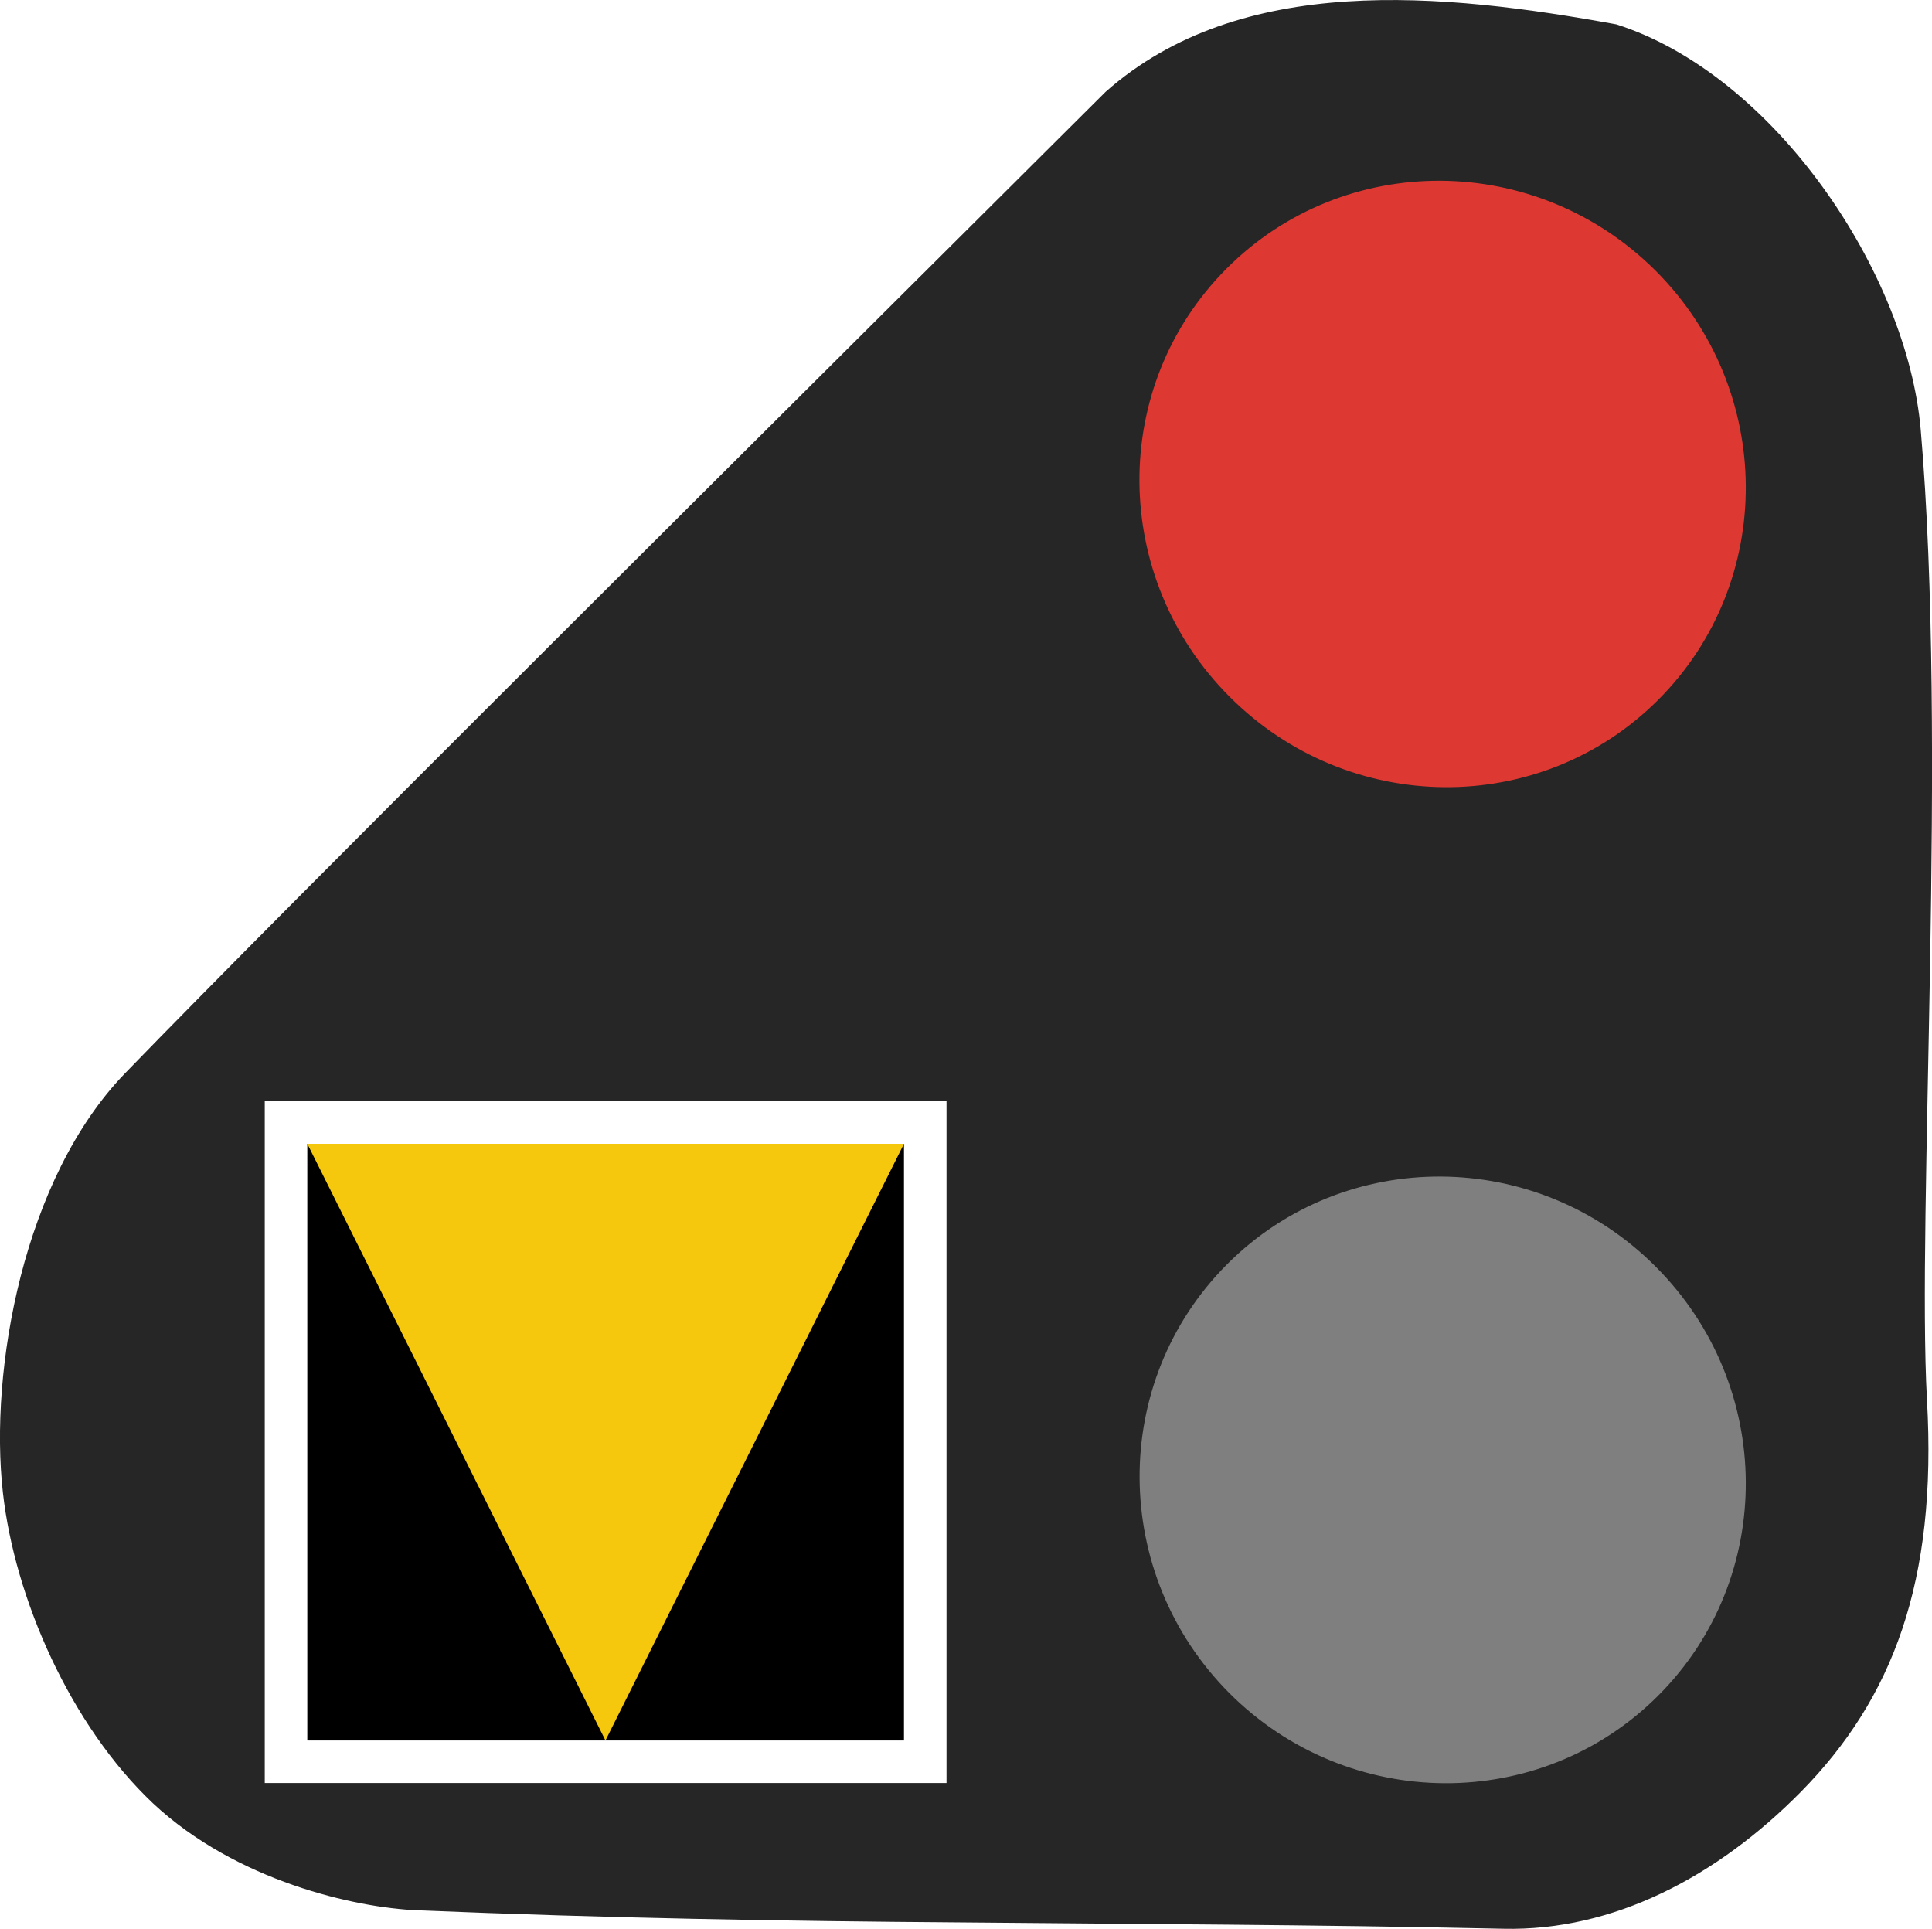
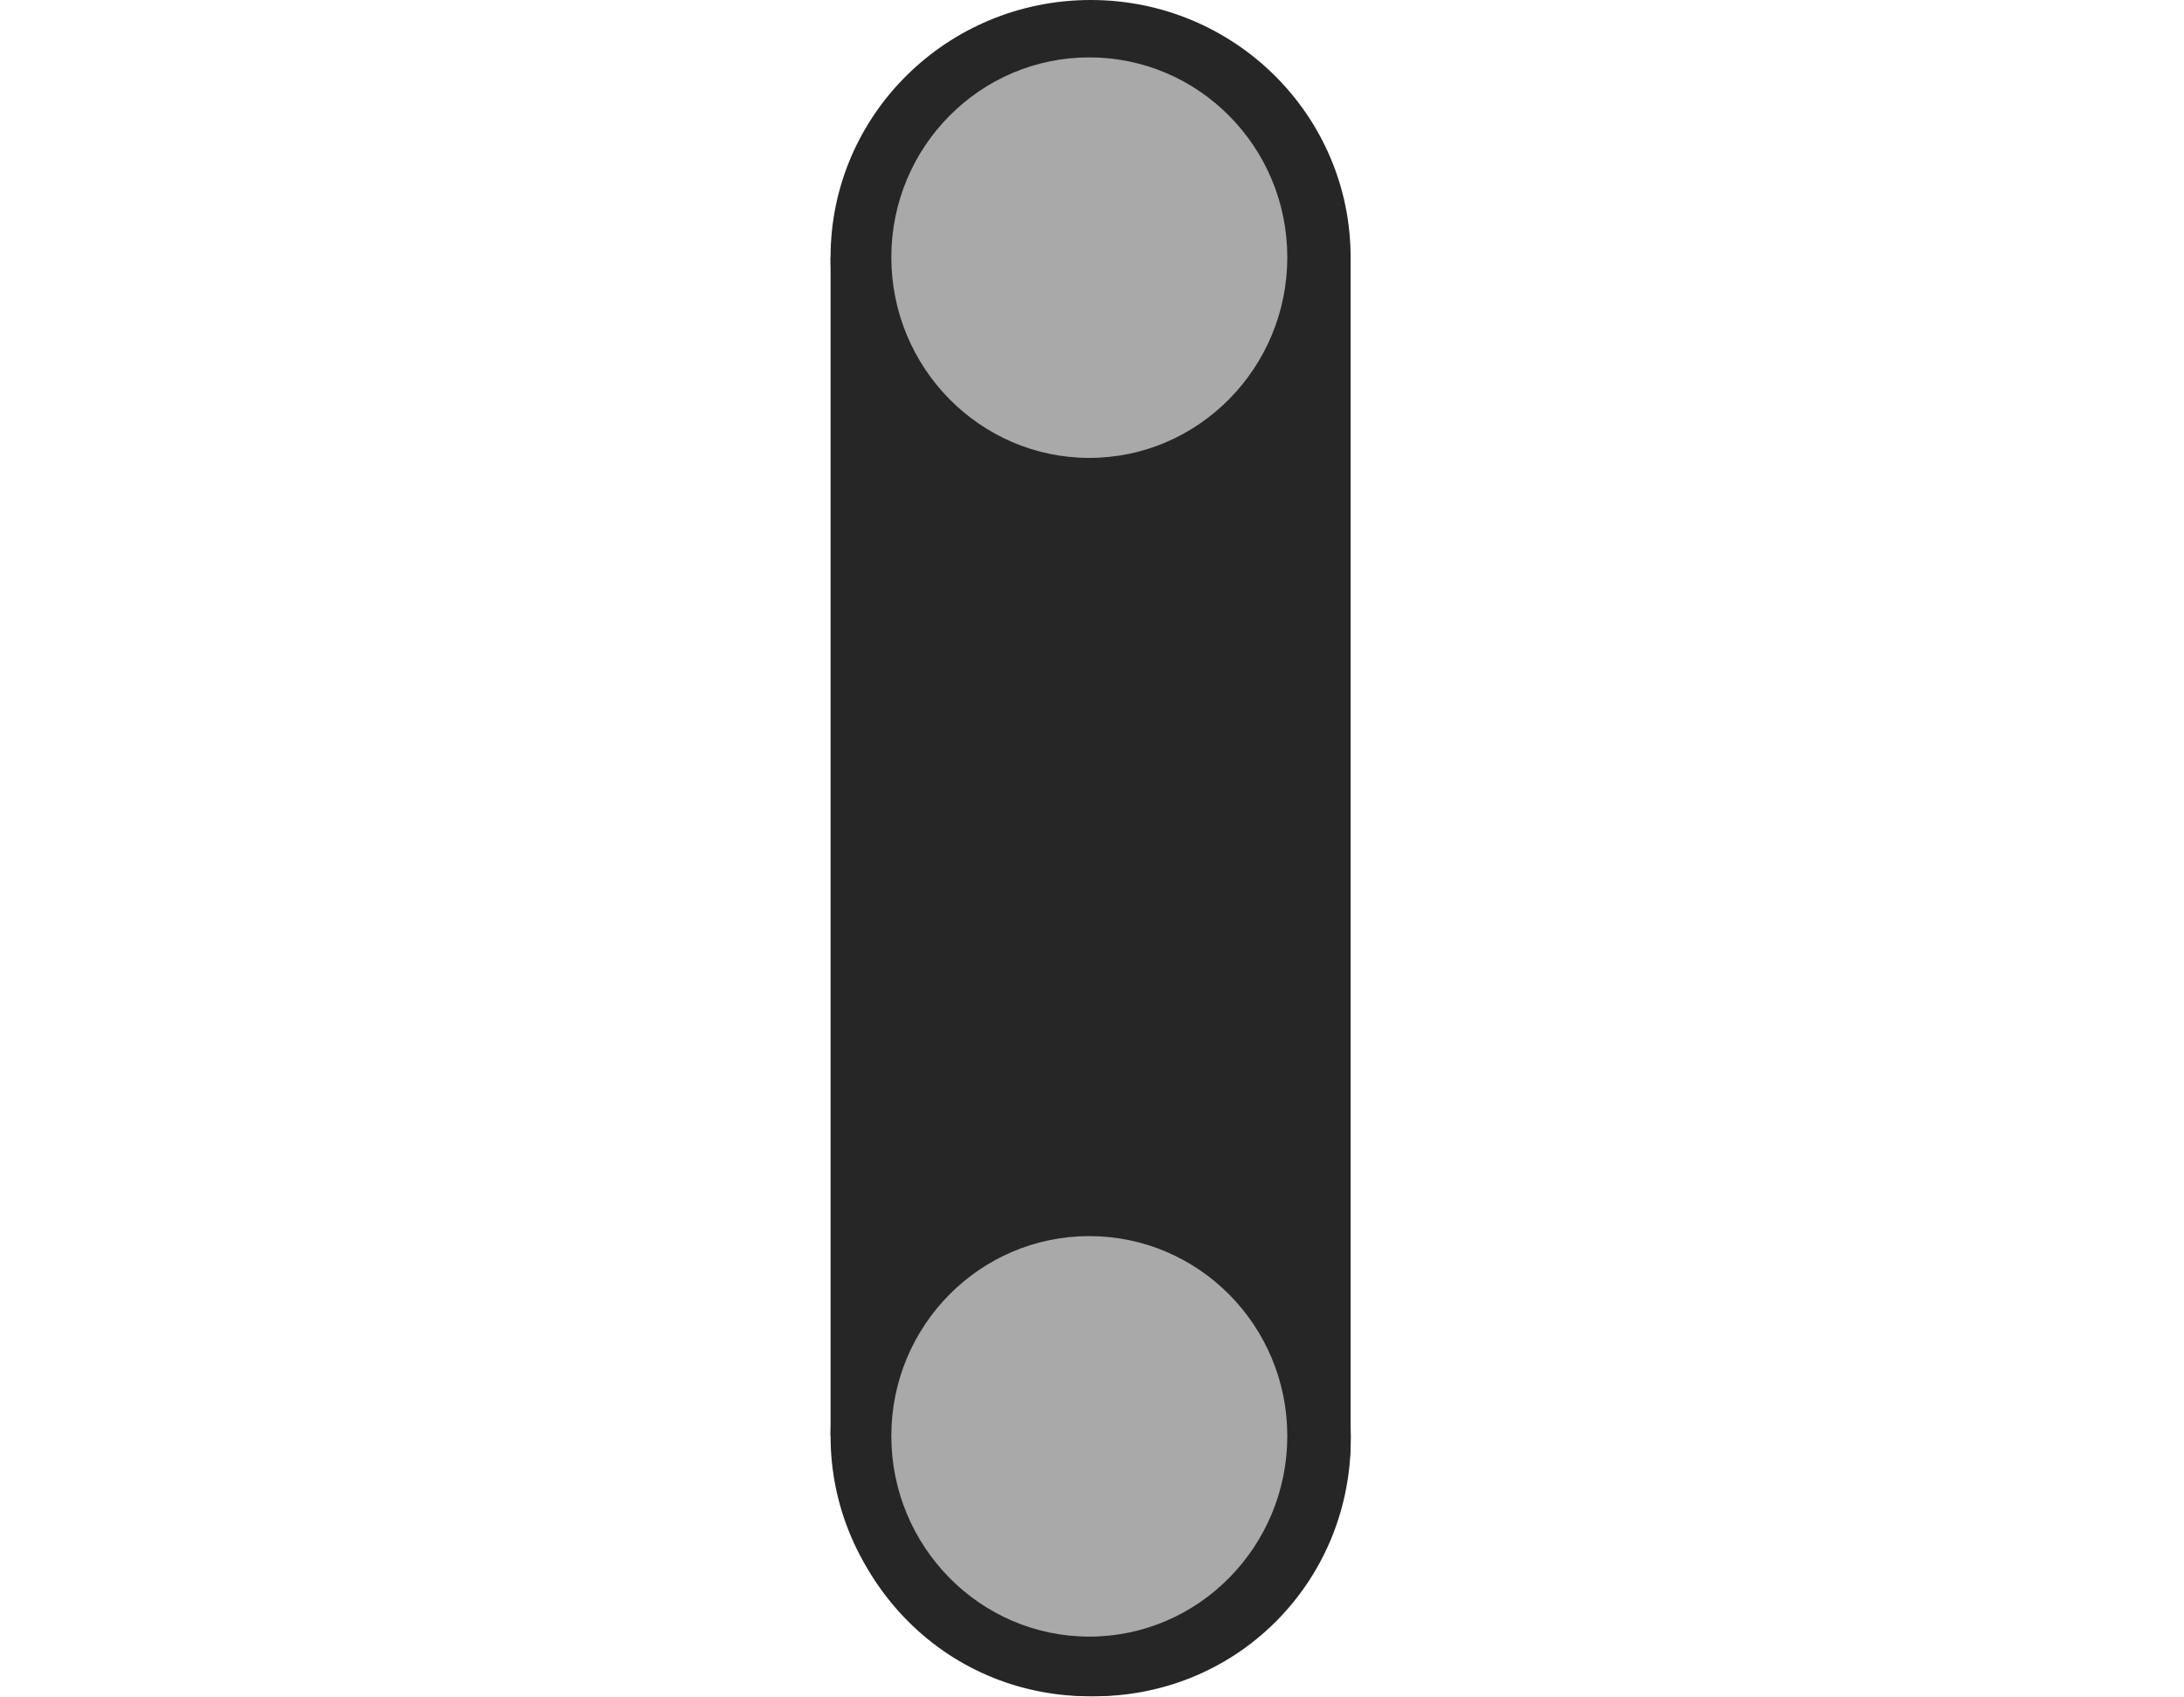
- <svg xmlns="http://www.w3.org/2000/svg" width="18" height="17.97" viewBox="0 0 18 17.97">
-   <path fill-rule="nonzero" fill="rgb(14.902%, 14.902%, 14.902%)" fill-opacity="1" d="M 16.781 16.691 C 17.629 15.828 18.051 14.742 17.953 13.039 C 17.859 11.316 18.145 6.906 17.895 4.004 C 17.77 2.543 16.531 0.695 15.059 0.227 C 13.449 -0.066 11.559 -0.258 10.301 0.855 C 7.055 4.09 2.715 8.398 1.164 10 C 0.219 10.977 -0.102 12.762 0.027 13.906 C 0.137 14.891 0.656 16.074 1.426 16.801 C 2.203 17.527 3.312 17.773 3.887 17.797 C 5.668 17.871 7.309 17.898 8.945 17.91 C 10.59 17.926 12.23 17.93 14.008 17.969 C 15.027 17.992 15.996 17.488 16.781 16.691 Z M 16.781 16.691 " />
-   <path fill-rule="nonzero" fill="rgb(86.667%, 21.961%, 19.608%)" fill-opacity="1" d="M 11.457 6.492 C 10.348 5.383 10.332 3.598 11.43 2.5 C 12.527 1.402 14.316 1.414 15.426 2.523 C 16.535 3.633 16.547 5.422 15.449 6.52 C 14.352 7.617 12.566 7.602 11.457 6.492 Z M 11.457 6.492 " />
-   <path fill-rule="nonzero" fill="rgb(49.804%, 49.804%, 49.804%)" fill-opacity="1" d="M 11.453 15.773 C 10.348 14.664 10.336 12.875 11.434 11.777 C 12.531 10.68 14.32 10.691 15.426 11.801 C 16.535 12.91 16.547 14.699 15.449 15.797 C 14.352 16.895 12.562 16.883 11.453 15.773 Z M 11.453 15.773 " />
-   <path fill="none" stroke-width="0.589" stroke-linecap="butt" stroke-linejoin="miter" stroke="rgb(100%, 100%, 100%)" stroke-opacity="1" stroke-miterlimit="4" d="M 2.126 7.912 L 6.253 7.912 L 6.253 12.039 L 2.126 12.039 Z M 2.126 7.912 " transform="matrix(1.346829, 0, 0, 1.346829, 0, 0)" />
-   <path fill-rule="nonzero" fill="rgb(0%, 0%, 0%)" fill-opacity="1" d="M 2.863 10.656 L 8.422 10.656 L 8.422 16.215 L 2.863 16.215 Z M 2.863 10.656 " />
-   <path fill-rule="nonzero" fill="rgb(96.078%, 78.039%, 5.098%)" fill-opacity="1" d="M 8.422 10.656 L 5.641 16.215 L 2.863 10.656 Z M 8.422 10.656 " />
+ <svg xmlns="http://www.w3.org/2000/svg" width="23.182" height="18" viewBox="0 0 23.182 18">
+   <path fill-rule="nonzero" fill="rgb(14.902%, 14.902%, 14.902%)" fill-opacity="1" d="M 13.543 17.207 C 12.477 18.273 10.734 18.262 9.66 17.188 C 8.582 16.105 8.57 14.367 9.637 13.301 C 10.707 12.234 12.445 12.242 13.523 13.32 C 14.602 14.398 14.609 16.137 13.543 17.207 Z M 13.543 17.207 " />
+   <path fill-rule="nonzero" fill="rgb(14.902%, 14.902%, 14.902%)" fill-opacity="1" d="M 9.641 17.207 C 10.707 18.273 12.445 18.262 13.523 17.188 C 14.602 16.105 14.609 14.367 13.543 13.301 C 12.477 12.234 10.734 12.242 9.656 13.32 C 8.582 14.398 8.57 16.137 9.641 17.207 Z M 9.641 17.207 " />
+   <path fill-rule="nonzero" fill="rgb(14.902%, 14.902%, 14.902%)" fill-opacity="1" d="M 8.816 2.73 L 14.336 2.73 L 14.336 15.238 L 8.816 15.238 Z M 8.816 2.73 " />
+   <path fill-rule="nonzero" fill="rgb(14.902%, 14.902%, 14.902%)" fill-opacity="1" d="M 14.336 15.238 C 14.336 16.75 13.102 17.973 11.578 17.973 C 10.051 17.973 8.816 16.75 8.816 15.238 C 8.816 13.73 10.051 12.508 11.578 12.508 C 13.102 12.508 14.336 13.73 14.336 15.238 Z M 14.336 15.238 " />
+   <path fill-rule="nonzero" fill="rgb(14.902%, 14.902%, 14.902%)" fill-opacity="1" d="M 14.336 2.73 C 14.336 4.242 13.102 5.465 11.578 5.465 C 10.051 5.465 8.816 4.242 8.816 2.73 C 8.816 1.223 10.051 0 11.578 0 C 13.102 0 14.336 1.223 14.336 2.73 Z M 14.336 2.73 " />
+   <path fill-rule="nonzero" fill="rgb(66.275%, 66.275%, 66.275%)" fill-opacity="1" d="M 13.664 15.238 C 13.664 16.41 12.723 17.367 11.562 17.367 C 10.402 17.367 9.461 16.41 9.461 15.238 C 9.461 14.066 10.402 13.117 11.562 13.117 C 12.723 13.117 13.664 14.066 13.664 15.238 Z M 13.664 15.238 " />
+   <path fill-rule="nonzero" fill="rgb(66.275%, 66.275%, 66.275%)" fill-opacity="1" d="M 13.664 2.73 C 13.664 3.902 12.723 4.859 11.562 4.859 C 10.402 4.859 9.461 3.902 9.461 2.73 C 9.461 1.559 10.402 0.609 11.562 0.609 C 12.723 0.609 13.664 1.559 13.664 2.73 Z M 13.664 2.73 " />
</svg>
